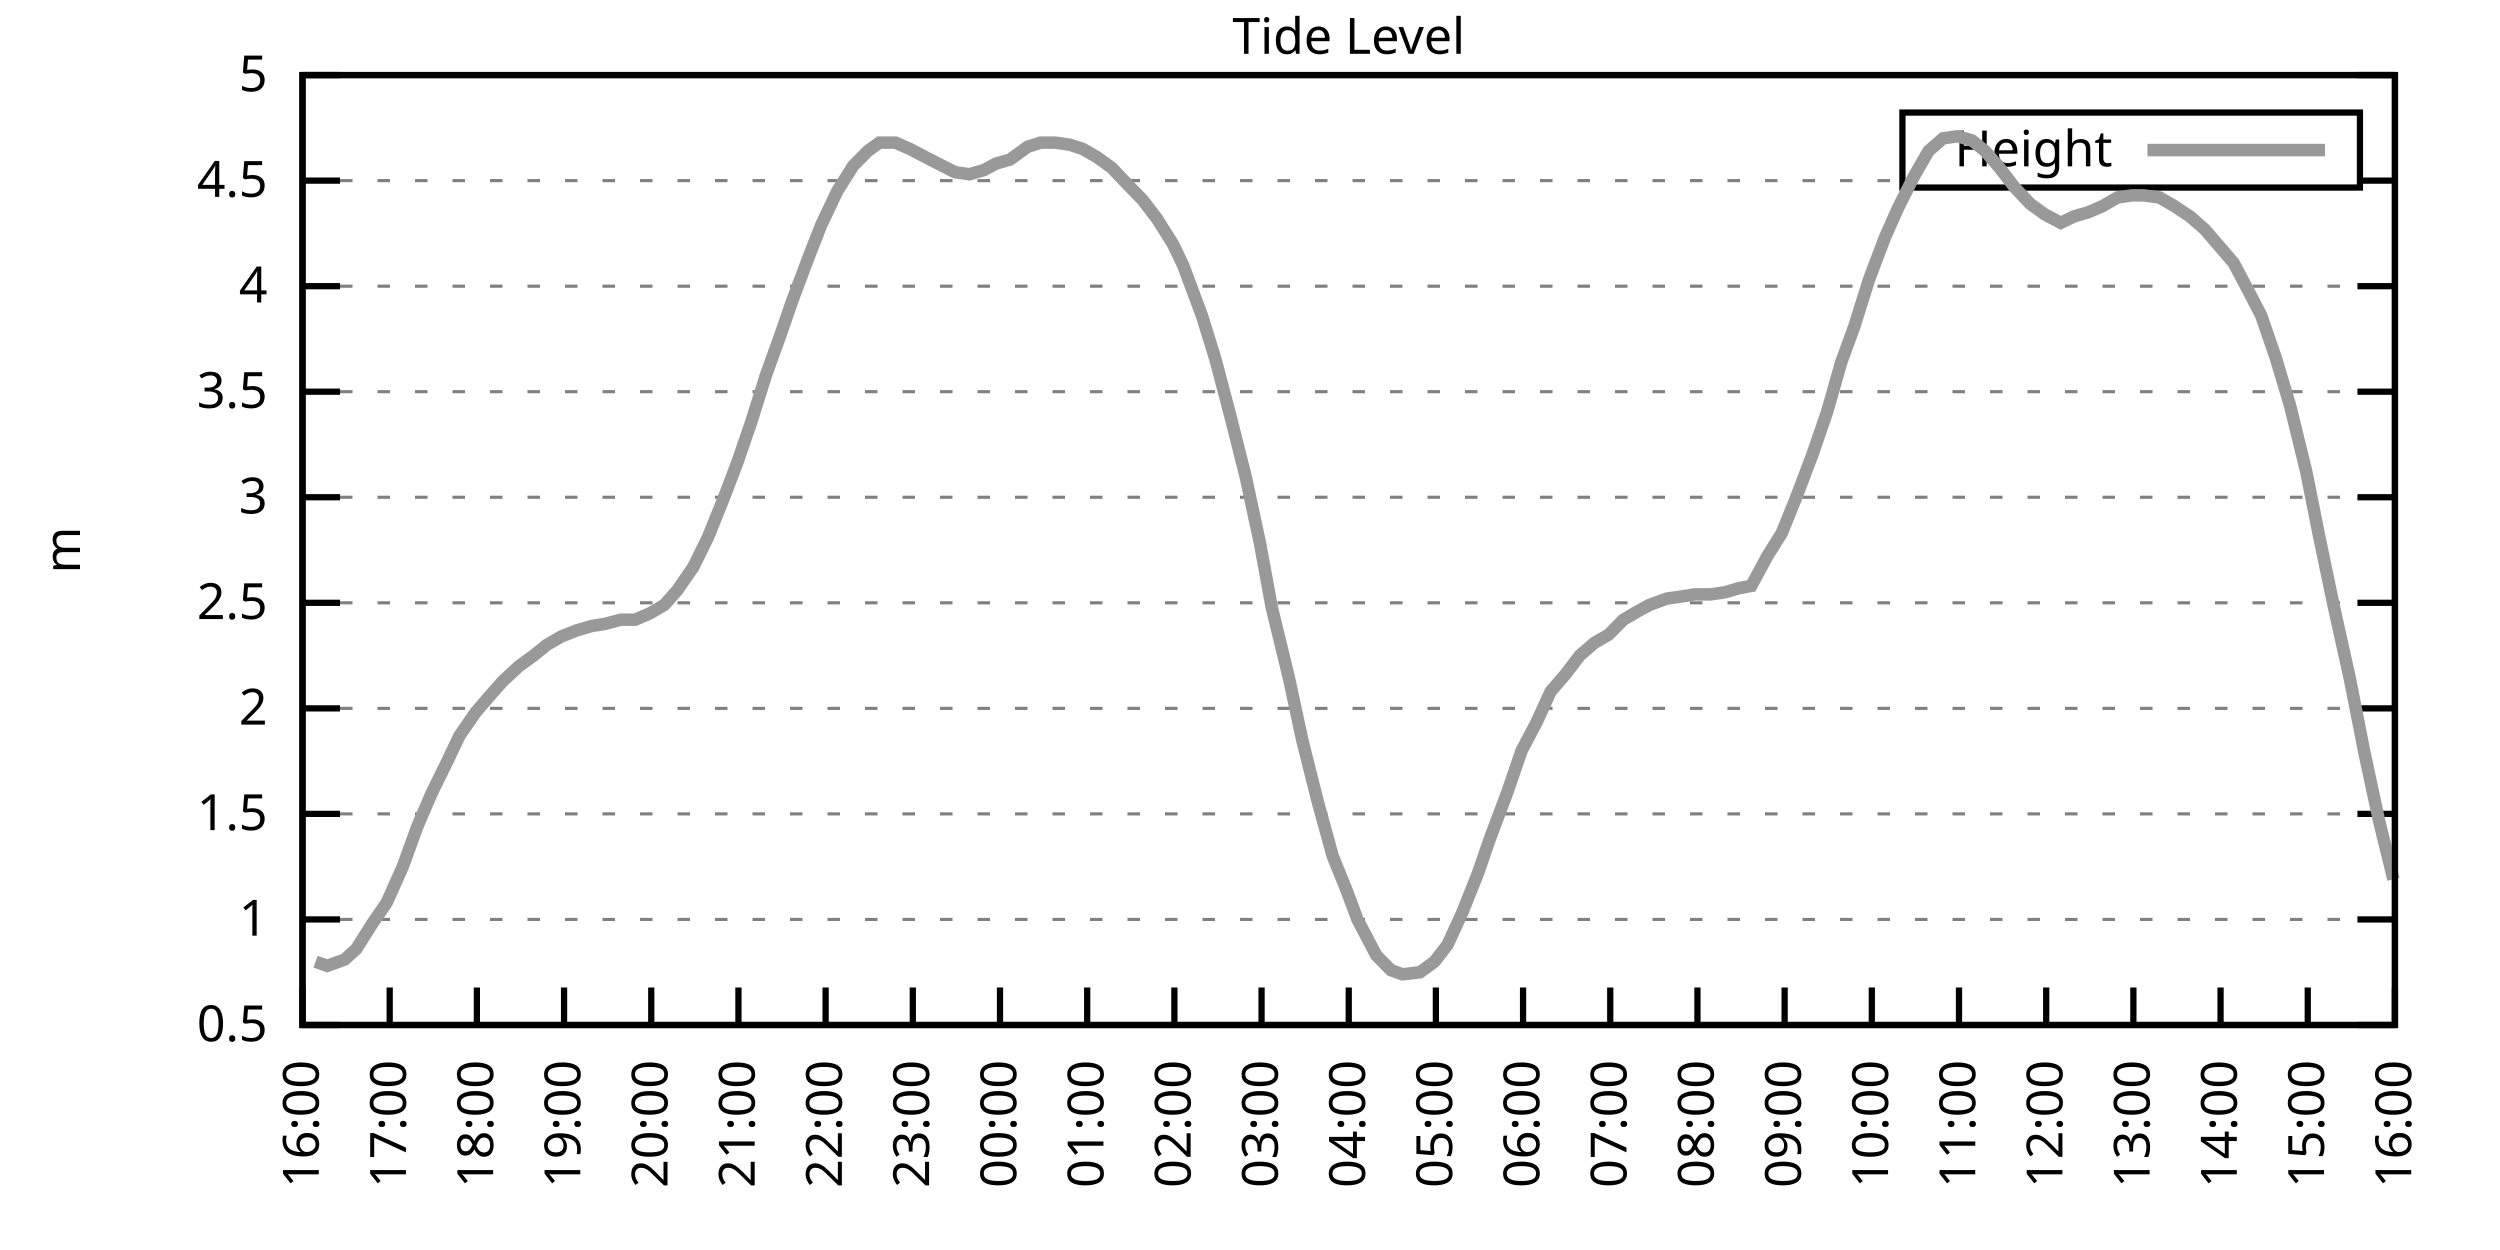
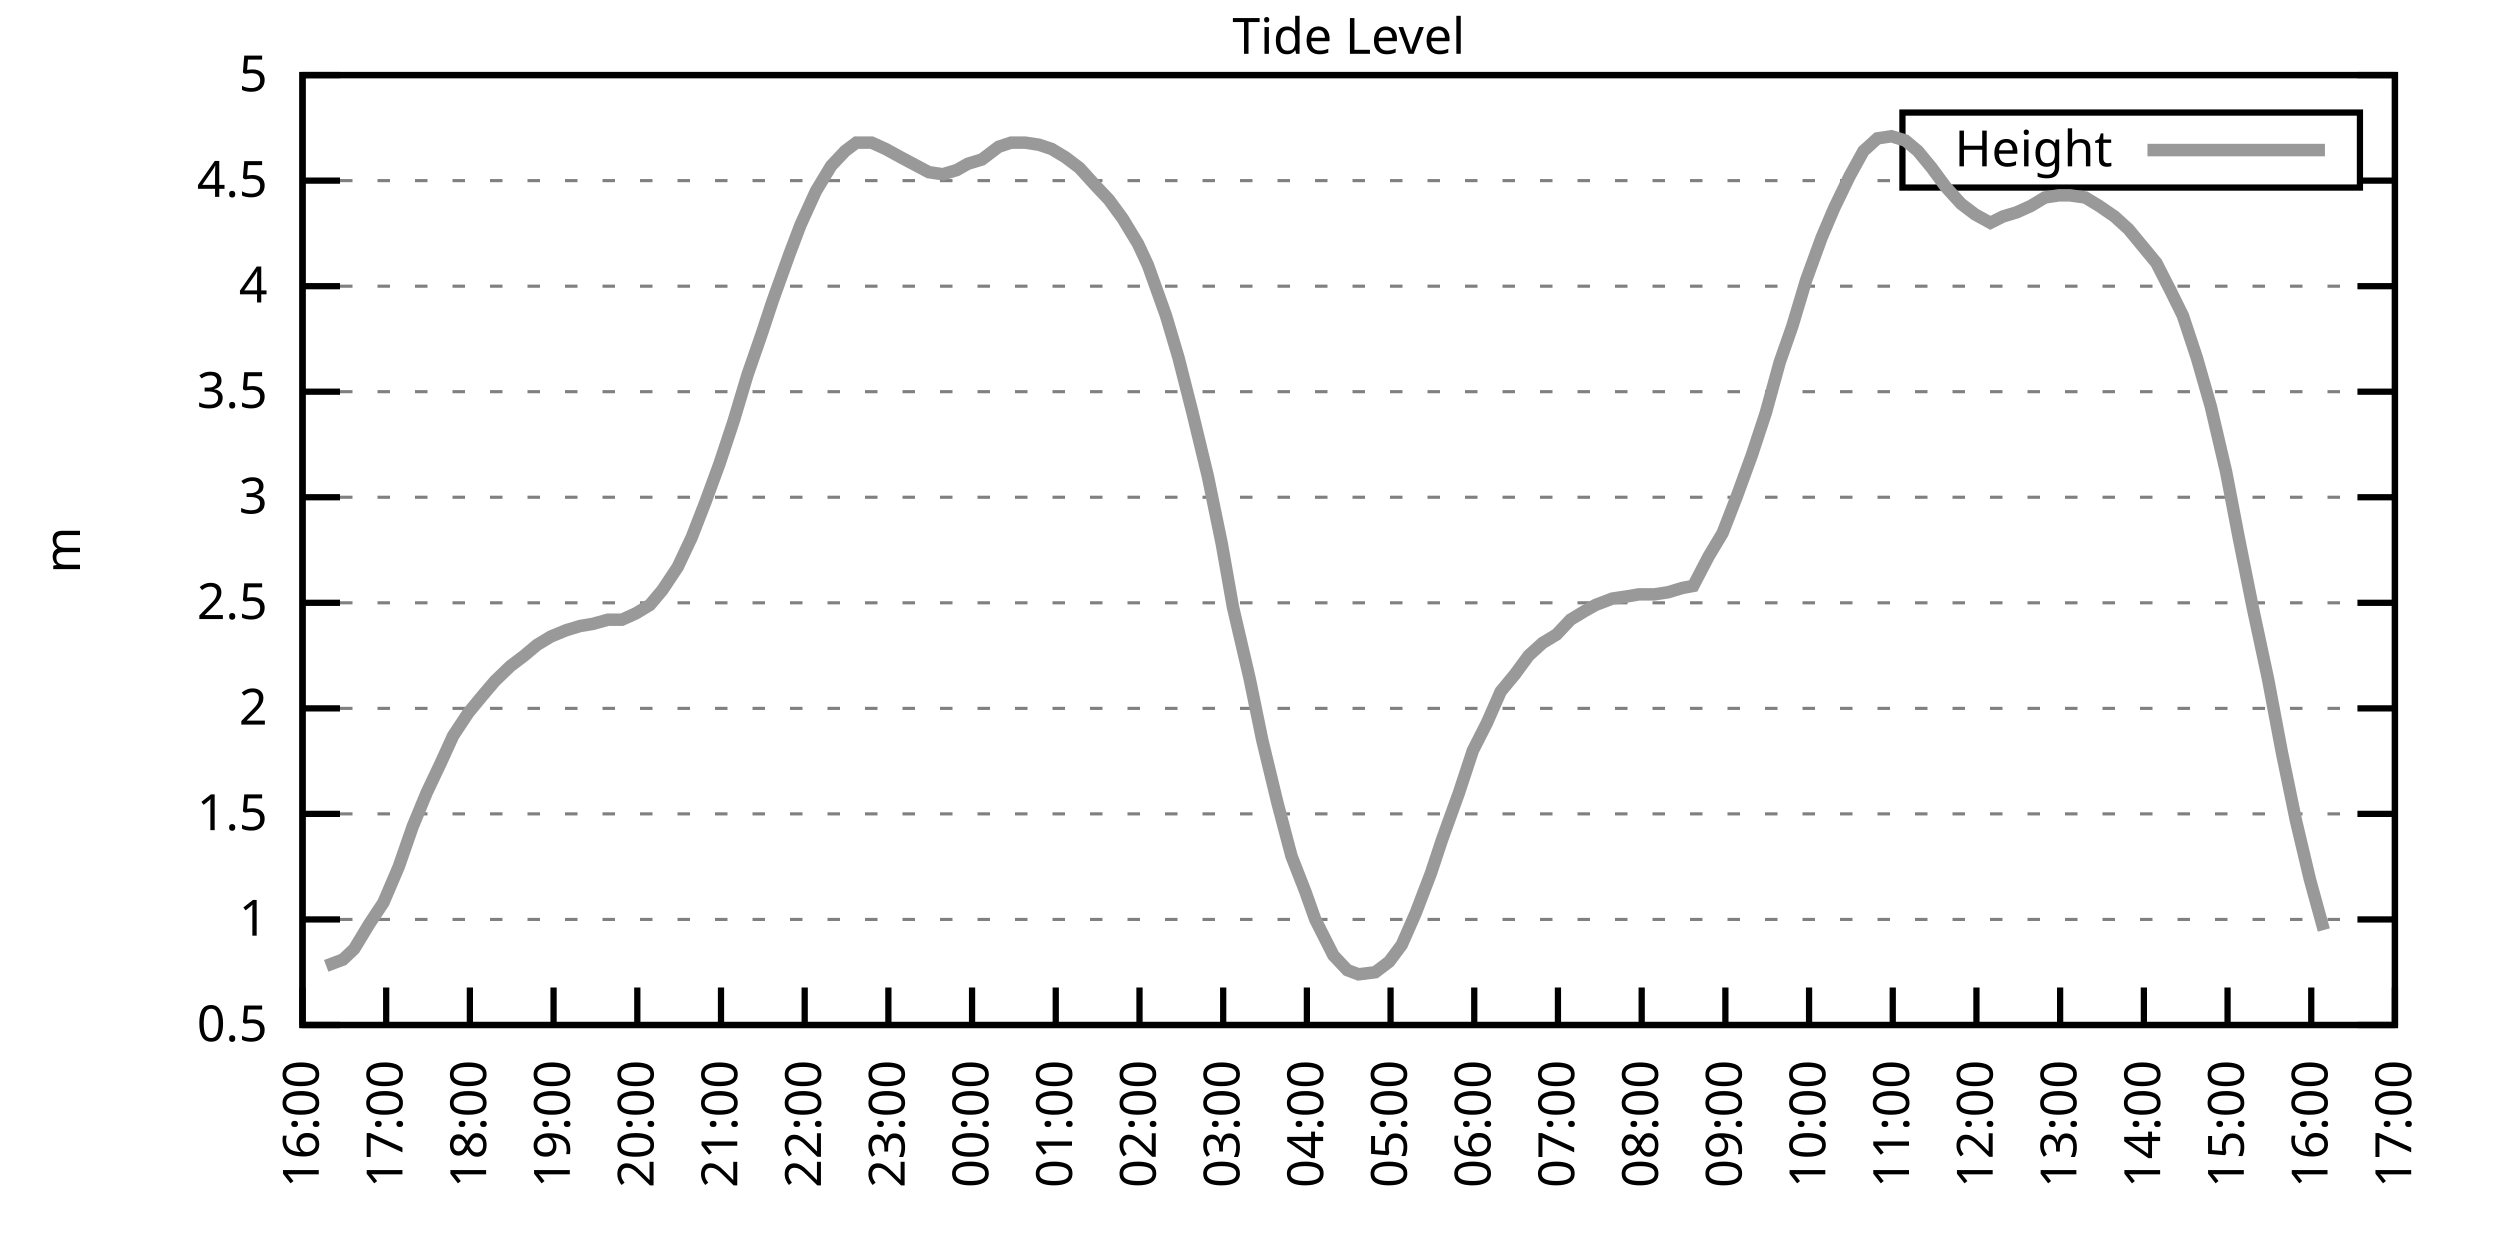
<svg xmlns="http://www.w3.org/2000/svg" xmlns:xlink="http://www.w3.org/1999/xlink" width="400" height="200" viewBox="0 0 400 200">
  <g id="gnuplot_canvas">
    <rect x="0" y="0" width="400" height="200" fill="none" />
    <defs>
      <circle id="gpDot" r="0.5" stroke-width="0.5" stroke="currentColor" />
      <path id="gpPt0" stroke-width="0.333" stroke="currentColor" d="M-1,0 h2 M0,-1 v2" />
      <path id="gpPt1" stroke-width="0.333" stroke="currentColor" d="M-1,-1 L1,1 M1,-1 L-1,1" />
      <path id="gpPt2" stroke-width="0.333" stroke="currentColor" d="M-1,0 L1,0 M0,-1 L0,1 M-1,-1 L1,1 M-1,1 L1,-1" />
      <rect id="gpPt3" stroke-width="0.333" stroke="currentColor" x="-1" y="-1" width="2" height="2" />
      <rect id="gpPt4" stroke-width="0.333" stroke="currentColor" fill="currentColor" x="-1" y="-1" width="2" height="2" />
      <circle id="gpPt5" stroke-width="0.333" stroke="currentColor" cx="0" cy="0" r="1" />
      <use xlink:href="#gpPt5" id="gpPt6" fill="currentColor" stroke="none" />
      <path id="gpPt7" stroke-width="0.333" stroke="currentColor" d="M0,-1.33 L-1.33,0.67 L1.33,0.67 z" />
      <use xlink:href="#gpPt7" id="gpPt8" fill="currentColor" stroke="none" />
      <use xlink:href="#gpPt7" id="gpPt9" stroke="currentColor" transform="rotate(180)" />
      <use xlink:href="#gpPt9" id="gpPt10" fill="currentColor" stroke="none" />
      <use xlink:href="#gpPt3" id="gpPt11" stroke="currentColor" transform="rotate(45)" />
      <use xlink:href="#gpPt11" id="gpPt12" fill="currentColor" stroke="none" />
      <path id="gpPt13" stroke-width="0.333" stroke="currentColor" d="M0,1.330 L1.265,0.411 L0.782,-1.067 L-0.782,-1.076 L-1.265,0.411 z" />
      <use xlink:href="#gpPt13" id="gpPt14" fill="currentColor" stroke="none" />
      <filter id="textbox" filterUnits="objectBoundingBox" x="0" y="0" height="1" width="1">
        <feFlood flood-color="white" flood-opacity="1" result="bgnd" />
        <feComposite in="SourceGraphic" in2="bgnd" operator="atop" />
      </filter>
      <filter id="greybox" filterUnits="objectBoundingBox" x="0" y="0" height="1" width="1">
        <feFlood flood-color="lightgrey" flood-opacity="1" result="grey" />
        <feComposite in="SourceGraphic" in2="grey" operator="atop" />
      </filter>
    </defs>
    <g fill="none" color="white" stroke="currentColor" stroke-width="1.00" stroke-linecap="butt" stroke-linejoin="miter">
</g>
    <g fill="none" color="black" stroke="currentColor" stroke-width="1.00" stroke-linecap="butt" stroke-linejoin="miter">
      <g stroke="none" shape-rendering="crispEdges">
        <polygon fill="rgb(255, 255, 255)" points="48.40,164.00 383.18,164.00 383.18,12.02 48.40,12.02 " />
      </g>
    </g>
    <g fill="none" color="black" stroke="currentColor" stroke-width="1.00" stroke-linecap="butt" stroke-linejoin="miter">
</g>
    <g fill="none" color="black" stroke="black" stroke-width="0.50" stroke-linecap="butt" stroke-linejoin="miter">
</g>
    <g fill="none" color="gray" stroke="currentColor" stroke-width="0.50" stroke-linecap="butt" stroke-linejoin="miter">
      <path stroke="gray" stroke-dasharray="2,4" class="gridline" d="M48.40,164.00 L383.19,164.00  " />
    </g>
    <g fill="none" color="gray" stroke="gray" stroke-width="1.00" stroke-linecap="butt" stroke-linejoin="miter">
</g>
    <g fill="none" color="black" stroke="currentColor" stroke-width="1.00" stroke-linecap="butt" stroke-linejoin="miter">
      <path stroke="black" d="M48.40,164.00 L54.40,164.00 M383.19,164.00 L377.19,164.00  " />
      <g transform="translate(42.80,166.60)" stroke="none" fill="black" font-family="Sans" font-size="8.00" text-anchor="end">
        <text>
          <tspan font-family="Sans"> 0.5</tspan>
        </text>
      </g>
    </g>
    <g fill="none" color="black" stroke="currentColor" stroke-width="1.00" stroke-linecap="butt" stroke-linejoin="miter">
</g>
    <g fill="none" color="black" stroke="black" stroke-width="0.50" stroke-linecap="butt" stroke-linejoin="miter">
</g>
    <g fill="none" color="gray" stroke="currentColor" stroke-width="0.50" stroke-linecap="butt" stroke-linejoin="miter">
      <path stroke="gray" stroke-dasharray="2,4" class="gridline" d="M48.40,147.11 L383.19,147.11  " />
    </g>
    <g fill="none" color="gray" stroke="gray" stroke-width="1.00" stroke-linecap="butt" stroke-linejoin="miter">
</g>
    <g fill="none" color="black" stroke="currentColor" stroke-width="1.00" stroke-linecap="butt" stroke-linejoin="miter">
      <path stroke="black" d="M48.40,147.11 L54.40,147.11 M383.19,147.11 L377.19,147.11  " />
      <g transform="translate(42.80,149.71)" stroke="none" fill="black" font-family="Sans" font-size="8.00" text-anchor="end">
        <text>
          <tspan font-family="Sans"> 1</tspan>
        </text>
      </g>
    </g>
    <g fill="none" color="black" stroke="currentColor" stroke-width="1.00" stroke-linecap="butt" stroke-linejoin="miter">
</g>
    <g fill="none" color="black" stroke="black" stroke-width="0.50" stroke-linecap="butt" stroke-linejoin="miter">
</g>
    <g fill="none" color="gray" stroke="currentColor" stroke-width="0.50" stroke-linecap="butt" stroke-linejoin="miter">
      <path stroke="gray" stroke-dasharray="2,4" class="gridline" d="M48.40,130.22 L383.19,130.22  " />
    </g>
    <g fill="none" color="gray" stroke="gray" stroke-width="1.00" stroke-linecap="butt" stroke-linejoin="miter">
</g>
    <g fill="none" color="black" stroke="currentColor" stroke-width="1.00" stroke-linecap="butt" stroke-linejoin="miter">
      <path stroke="black" d="M48.40,130.22 L54.40,130.22 M383.19,130.22 L377.19,130.22  " />
      <g transform="translate(42.80,132.82)" stroke="none" fill="black" font-family="Sans" font-size="8.00" text-anchor="end">
        <text>
          <tspan font-family="Sans"> 1.5</tspan>
        </text>
      </g>
    </g>
    <g fill="none" color="black" stroke="currentColor" stroke-width="1.00" stroke-linecap="butt" stroke-linejoin="miter">
</g>
    <g fill="none" color="black" stroke="black" stroke-width="0.50" stroke-linecap="butt" stroke-linejoin="miter">
</g>
    <g fill="none" color="gray" stroke="currentColor" stroke-width="0.50" stroke-linecap="butt" stroke-linejoin="miter">
      <path stroke="gray" stroke-dasharray="2,4" class="gridline" d="M48.40,113.34 L383.19,113.34  " />
    </g>
    <g fill="none" color="gray" stroke="gray" stroke-width="1.00" stroke-linecap="butt" stroke-linejoin="miter">
</g>
    <g fill="none" color="black" stroke="currentColor" stroke-width="1.00" stroke-linecap="butt" stroke-linejoin="miter">
      <path stroke="black" d="M48.40,113.34 L54.40,113.34 M383.19,113.34 L377.19,113.34  " />
      <g transform="translate(42.80,115.94)" stroke="none" fill="black" font-family="Sans" font-size="8.00" text-anchor="end">
        <text>
          <tspan font-family="Sans"> 2</tspan>
        </text>
      </g>
    </g>
    <g fill="none" color="black" stroke="currentColor" stroke-width="1.00" stroke-linecap="butt" stroke-linejoin="miter">
</g>
    <g fill="none" color="black" stroke="black" stroke-width="0.50" stroke-linecap="butt" stroke-linejoin="miter">
</g>
    <g fill="none" color="gray" stroke="currentColor" stroke-width="0.50" stroke-linecap="butt" stroke-linejoin="miter">
      <path stroke="gray" stroke-dasharray="2,4" class="gridline" d="M48.40,96.45 L383.19,96.45  " />
    </g>
    <g fill="none" color="gray" stroke="gray" stroke-width="1.00" stroke-linecap="butt" stroke-linejoin="miter">
</g>
    <g fill="none" color="black" stroke="currentColor" stroke-width="1.00" stroke-linecap="butt" stroke-linejoin="miter">
      <path stroke="black" d="M48.40,96.45 L54.40,96.45 M383.19,96.45 L377.19,96.45  " />
      <g transform="translate(42.80,99.05)" stroke="none" fill="black" font-family="Sans" font-size="8.00" text-anchor="end">
        <text>
          <tspan font-family="Sans"> 2.5</tspan>
        </text>
      </g>
    </g>
    <g fill="none" color="black" stroke="currentColor" stroke-width="1.00" stroke-linecap="butt" stroke-linejoin="miter">
</g>
    <g fill="none" color="black" stroke="black" stroke-width="0.50" stroke-linecap="butt" stroke-linejoin="miter">
</g>
    <g fill="none" color="gray" stroke="currentColor" stroke-width="0.50" stroke-linecap="butt" stroke-linejoin="miter">
      <path stroke="gray" stroke-dasharray="2,4" class="gridline" d="M48.40,79.56 L383.19,79.56  " />
    </g>
    <g fill="none" color="gray" stroke="gray" stroke-width="1.00" stroke-linecap="butt" stroke-linejoin="miter">
</g>
    <g fill="none" color="black" stroke="currentColor" stroke-width="1.00" stroke-linecap="butt" stroke-linejoin="miter">
      <path stroke="black" d="M48.40,79.56 L54.40,79.56 M383.19,79.56 L377.19,79.56  " />
      <g transform="translate(42.80,82.16)" stroke="none" fill="black" font-family="Sans" font-size="8.00" text-anchor="end">
        <text>
          <tspan font-family="Sans"> 3</tspan>
        </text>
      </g>
    </g>
    <g fill="none" color="black" stroke="currentColor" stroke-width="1.00" stroke-linecap="butt" stroke-linejoin="miter">
</g>
    <g fill="none" color="black" stroke="black" stroke-width="0.50" stroke-linecap="butt" stroke-linejoin="miter">
</g>
    <g fill="none" color="gray" stroke="currentColor" stroke-width="0.50" stroke-linecap="butt" stroke-linejoin="miter">
      <path stroke="gray" stroke-dasharray="2,4" class="gridline" d="M48.40,62.67 L383.19,62.67  " />
    </g>
    <g fill="none" color="gray" stroke="gray" stroke-width="1.00" stroke-linecap="butt" stroke-linejoin="miter">
</g>
    <g fill="none" color="black" stroke="currentColor" stroke-width="1.00" stroke-linecap="butt" stroke-linejoin="miter">
      <path stroke="black" d="M48.40,62.67 L54.40,62.67 M383.19,62.67 L377.19,62.67  " />
      <g transform="translate(42.80,65.27)" stroke="none" fill="black" font-family="Sans" font-size="8.00" text-anchor="end">
        <text>
          <tspan font-family="Sans"> 3.5</tspan>
        </text>
      </g>
    </g>
    <g fill="none" color="black" stroke="currentColor" stroke-width="1.00" stroke-linecap="butt" stroke-linejoin="miter">
</g>
    <g fill="none" color="black" stroke="black" stroke-width="0.50" stroke-linecap="butt" stroke-linejoin="miter">
</g>
    <g fill="none" color="gray" stroke="currentColor" stroke-width="0.50" stroke-linecap="butt" stroke-linejoin="miter">
      <path stroke="gray" stroke-dasharray="2,4" class="gridline" d="M48.40,45.79 L383.19,45.79  " />
    </g>
    <g fill="none" color="gray" stroke="gray" stroke-width="1.00" stroke-linecap="butt" stroke-linejoin="miter">
</g>
    <g fill="none" color="black" stroke="currentColor" stroke-width="1.00" stroke-linecap="butt" stroke-linejoin="miter">
      <path stroke="black" d="M48.40,45.79 L54.40,45.79 M383.19,45.79 L377.19,45.79  " />
      <g transform="translate(42.80,48.39)" stroke="none" fill="black" font-family="Sans" font-size="8.00" text-anchor="end">
        <text>
          <tspan font-family="Sans"> 4</tspan>
        </text>
      </g>
    </g>
    <g fill="none" color="black" stroke="currentColor" stroke-width="1.00" stroke-linecap="butt" stroke-linejoin="miter">
</g>
    <g fill="none" color="black" stroke="black" stroke-width="0.50" stroke-linecap="butt" stroke-linejoin="miter">
</g>
    <g fill="none" color="gray" stroke="currentColor" stroke-width="0.50" stroke-linecap="butt" stroke-linejoin="miter">
      <path stroke="gray" stroke-dasharray="2,4" class="gridline" d="M48.40,28.90 L304.39,28.90 M377.59,28.90 L383.19,28.90  " />
    </g>
    <g fill="none" color="gray" stroke="gray" stroke-width="1.00" stroke-linecap="butt" stroke-linejoin="miter">
</g>
    <g fill="none" color="black" stroke="currentColor" stroke-width="1.00" stroke-linecap="butt" stroke-linejoin="miter">
      <path stroke="black" d="M48.40,28.90 L54.40,28.90 M383.19,28.90 L377.19,28.90  " />
      <g transform="translate(42.80,31.50)" stroke="none" fill="black" font-family="Sans" font-size="8.00" text-anchor="end">
        <text>
          <tspan font-family="Sans"> 4.5</tspan>
        </text>
      </g>
    </g>
    <g fill="none" color="black" stroke="currentColor" stroke-width="1.00" stroke-linecap="butt" stroke-linejoin="miter">
</g>
    <g fill="none" color="black" stroke="black" stroke-width="0.50" stroke-linecap="butt" stroke-linejoin="miter">
</g>
    <g fill="none" color="gray" stroke="currentColor" stroke-width="0.50" stroke-linecap="butt" stroke-linejoin="miter">
      <path stroke="gray" stroke-dasharray="2,4" class="gridline" d="M48.40,12.01 L383.19,12.01  " />
    </g>
    <g fill="none" color="gray" stroke="gray" stroke-width="1.00" stroke-linecap="butt" stroke-linejoin="miter">
</g>
    <g fill="none" color="black" stroke="currentColor" stroke-width="1.00" stroke-linecap="butt" stroke-linejoin="miter">
      <path stroke="black" d="M48.40,12.01 L54.40,12.01 M383.19,12.01 L377.19,12.01  " />
      <g transform="translate(42.80,14.61)" stroke="none" fill="black" font-family="Sans" font-size="8.00" text-anchor="end">
        <text>
          <tspan font-family="Sans"> 5</tspan>
        </text>
      </g>
    </g>
    <g fill="none" color="black" stroke="currentColor" stroke-width="1.00" stroke-linecap="butt" stroke-linejoin="miter">
      <path stroke="black" d="M48.40,164.00 L48.40,158.00  " />
      <g transform="translate(51.00,169.60) rotate(270.00)" stroke="none" fill="black" font-family="Sans" font-size="8.00" text-anchor="end">
        <text>
          <tspan font-family="Sans">16:00</tspan>
        </text>
      </g>
    </g>
    <g fill="none" color="black" stroke="currentColor" stroke-width="1.00" stroke-linecap="butt" stroke-linejoin="miter">
-       <path stroke="black" d="M62.35,164.00 L62.35,158.00  " />
-       <g transform="translate(64.95,169.60) rotate(270.00)" stroke="none" fill="black" font-family="Sans" font-size="8.00" text-anchor="end">
+       <path stroke="black" d="M61.79,164.00 L61.79,158.00  " />
+       <g transform="translate(64.39,169.60) rotate(270.00)" stroke="none" fill="black" font-family="Sans" font-size="8.00" text-anchor="end">
        <text>
          <tspan font-family="Sans">17:00</tspan>
        </text>
      </g>
    </g>
    <g fill="none" color="black" stroke="currentColor" stroke-width="1.00" stroke-linecap="butt" stroke-linejoin="miter">
-       <path stroke="black" d="M76.30,164.00 L76.30,158.00  " />
-       <g transform="translate(78.90,169.60) rotate(270.00)" stroke="none" fill="black" font-family="Sans" font-size="8.00" text-anchor="end">
+       <path stroke="black" d="M75.18,164.00 L75.18,158.00  " />
+       <g transform="translate(77.78,169.60) rotate(270.00)" stroke="none" fill="black" font-family="Sans" font-size="8.00" text-anchor="end">
        <text>
          <tspan font-family="Sans">18:00</tspan>
        </text>
      </g>
    </g>
    <g fill="none" color="black" stroke="currentColor" stroke-width="1.00" stroke-linecap="butt" stroke-linejoin="miter">
-       <path stroke="black" d="M90.25,164.00 L90.25,158.00  " />
-       <g transform="translate(92.85,169.60) rotate(270.00)" stroke="none" fill="black" font-family="Sans" font-size="8.00" text-anchor="end">
+       <path stroke="black" d="M88.57,164.00 L88.57,158.00  " />
+       <g transform="translate(91.17,169.60) rotate(270.00)" stroke="none" fill="black" font-family="Sans" font-size="8.00" text-anchor="end">
        <text>
          <tspan font-family="Sans">19:00</tspan>
        </text>
      </g>
    </g>
    <g fill="none" color="black" stroke="currentColor" stroke-width="1.00" stroke-linecap="butt" stroke-linejoin="miter">
-       <path stroke="black" d="M104.20,164.00 L104.20,158.00  " />
-       <g transform="translate(106.80,169.60) rotate(270.00)" stroke="none" fill="black" font-family="Sans" font-size="8.00" text-anchor="end">
+       <path stroke="black" d="M101.97,164.00 L101.97,158.00  " />
+       <g transform="translate(104.57,169.60) rotate(270.00)" stroke="none" fill="black" font-family="Sans" font-size="8.00" text-anchor="end">
        <text>
          <tspan font-family="Sans">20:00</tspan>
        </text>
      </g>
    </g>
    <g fill="none" color="black" stroke="currentColor" stroke-width="1.00" stroke-linecap="butt" stroke-linejoin="miter">
-       <path stroke="black" d="M118.15,164.00 L118.15,158.00  " />
-       <g transform="translate(120.75,169.60) rotate(270.00)" stroke="none" fill="black" font-family="Sans" font-size="8.00" text-anchor="end">
+       <path stroke="black" d="M115.36,164.00 L115.36,158.00  " />
+       <g transform="translate(117.96,169.60) rotate(270.00)" stroke="none" fill="black" font-family="Sans" font-size="8.00" text-anchor="end">
        <text>
          <tspan font-family="Sans">21:00</tspan>
        </text>
      </g>
    </g>
    <g fill="none" color="black" stroke="currentColor" stroke-width="1.00" stroke-linecap="butt" stroke-linejoin="miter">
-       <path stroke="black" d="M132.10,164.00 L132.10,158.00  " />
-       <g transform="translate(134.70,169.60) rotate(270.00)" stroke="none" fill="black" font-family="Sans" font-size="8.00" text-anchor="end">
+       <path stroke="black" d="M128.75,164.00 L128.75,158.00  " />
+       <g transform="translate(131.35,169.60) rotate(270.00)" stroke="none" fill="black" font-family="Sans" font-size="8.00" text-anchor="end">
        <text>
          <tspan font-family="Sans">22:00</tspan>
        </text>
      </g>
    </g>
    <g fill="none" color="black" stroke="currentColor" stroke-width="1.00" stroke-linecap="butt" stroke-linejoin="miter">
-       <path stroke="black" d="M146.05,164.00 L146.05,158.00  " />
-       <g transform="translate(148.65,169.60) rotate(270.00)" stroke="none" fill="black" font-family="Sans" font-size="8.00" text-anchor="end">
+       <path stroke="black" d="M142.14,164.00 L142.14,158.00  " />
+       <g transform="translate(144.74,169.60) rotate(270.00)" stroke="none" fill="black" font-family="Sans" font-size="8.00" text-anchor="end">
        <text>
          <tspan font-family="Sans">23:00</tspan>
        </text>
      </g>
    </g>
    <g fill="none" color="black" stroke="currentColor" stroke-width="1.00" stroke-linecap="butt" stroke-linejoin="miter">
-       <path stroke="black" d="M160.00,164.00 L160.00,158.00  " />
-       <g transform="translate(162.60,169.60) rotate(270.00)" stroke="none" fill="black" font-family="Sans" font-size="8.00" text-anchor="end">
+       <path stroke="black" d="M155.53,164.00 L155.53,158.00  " />
+       <g transform="translate(158.13,169.60) rotate(270.00)" stroke="none" fill="black" font-family="Sans" font-size="8.00" text-anchor="end">
        <text>
          <tspan font-family="Sans">00:00</tspan>
        </text>
      </g>
    </g>
    <g fill="none" color="black" stroke="currentColor" stroke-width="1.00" stroke-linecap="butt" stroke-linejoin="miter">
-       <path stroke="black" d="M173.95,164.00 L173.95,158.00  " />
-       <g transform="translate(176.55,169.60) rotate(270.00)" stroke="none" fill="black" font-family="Sans" font-size="8.00" text-anchor="end">
+       <path stroke="black" d="M168.92,164.00 L168.92,158.00  " />
+       <g transform="translate(171.52,169.60) rotate(270.00)" stroke="none" fill="black" font-family="Sans" font-size="8.00" text-anchor="end">
        <text>
          <tspan font-family="Sans">01:00</tspan>
        </text>
      </g>
    </g>
    <g fill="none" color="black" stroke="currentColor" stroke-width="1.00" stroke-linecap="butt" stroke-linejoin="miter">
-       <path stroke="black" d="M187.90,164.00 L187.90,158.00  " />
-       <g transform="translate(190.50,169.60) rotate(270.00)" stroke="none" fill="black" font-family="Sans" font-size="8.00" text-anchor="end">
+       <path stroke="black" d="M182.32,164.00 L182.32,158.00  " />
+       <g transform="translate(184.92,169.60) rotate(270.00)" stroke="none" fill="black" font-family="Sans" font-size="8.00" text-anchor="end">
        <text>
          <tspan font-family="Sans">02:00</tspan>
        </text>
      </g>
    </g>
    <g fill="none" color="black" stroke="currentColor" stroke-width="1.00" stroke-linecap="butt" stroke-linejoin="miter">
-       <path stroke="black" d="M201.85,164.00 L201.85,158.00  " />
-       <g transform="translate(204.45,169.60) rotate(270.00)" stroke="none" fill="black" font-family="Sans" font-size="8.00" text-anchor="end">
+       <path stroke="black" d="M195.71,164.00 L195.71,158.00  " />
+       <g transform="translate(198.31,169.60) rotate(270.00)" stroke="none" fill="black" font-family="Sans" font-size="8.00" text-anchor="end">
        <text>
          <tspan font-family="Sans">03:00</tspan>
        </text>
      </g>
    </g>
    <g fill="none" color="black" stroke="currentColor" stroke-width="1.00" stroke-linecap="butt" stroke-linejoin="miter">
-       <path stroke="black" d="M215.80,164.00 L215.80,158.00  " />
-       <g transform="translate(218.40,169.60) rotate(270.00)" stroke="none" fill="black" font-family="Sans" font-size="8.00" text-anchor="end">
+       <path stroke="black" d="M209.10,164.00 L209.10,158.00  " />
+       <g transform="translate(211.70,169.60) rotate(270.00)" stroke="none" fill="black" font-family="Sans" font-size="8.00" text-anchor="end">
        <text>
          <tspan font-family="Sans">04:00</tspan>
        </text>
      </g>
    </g>
    <g fill="none" color="black" stroke="currentColor" stroke-width="1.00" stroke-linecap="butt" stroke-linejoin="miter">
-       <path stroke="black" d="M229.74,164.00 L229.74,158.00  " />
-       <g transform="translate(232.34,169.60) rotate(270.00)" stroke="none" fill="black" font-family="Sans" font-size="8.00" text-anchor="end">
+       <path stroke="black" d="M222.49,164.00 L222.49,158.00  " />
+       <g transform="translate(225.09,169.60) rotate(270.00)" stroke="none" fill="black" font-family="Sans" font-size="8.00" text-anchor="end">
        <text>
          <tspan font-family="Sans">05:00</tspan>
        </text>
      </g>
    </g>
    <g fill="none" color="black" stroke="currentColor" stroke-width="1.00" stroke-linecap="butt" stroke-linejoin="miter">
-       <path stroke="black" d="M243.69,164.00 L243.69,158.00  " />
-       <g transform="translate(246.29,169.60) rotate(270.00)" stroke="none" fill="black" font-family="Sans" font-size="8.00" text-anchor="end">
+       <path stroke="black" d="M235.88,164.00 L235.88,158.00  " />
+       <g transform="translate(238.48,169.60) rotate(270.00)" stroke="none" fill="black" font-family="Sans" font-size="8.00" text-anchor="end">
        <text>
          <tspan font-family="Sans">06:00</tspan>
        </text>
      </g>
    </g>
    <g fill="none" color="black" stroke="currentColor" stroke-width="1.00" stroke-linecap="butt" stroke-linejoin="miter">
-       <path stroke="black" d="M257.64,164.00 L257.64,158.00  " />
-       <g transform="translate(260.24,169.60) rotate(270.00)" stroke="none" fill="black" font-family="Sans" font-size="8.00" text-anchor="end">
+       <path stroke="black" d="M249.27,164.00 L249.27,158.00  " />
+       <g transform="translate(251.87,169.60) rotate(270.00)" stroke="none" fill="black" font-family="Sans" font-size="8.00" text-anchor="end">
        <text>
          <tspan font-family="Sans">07:00</tspan>
        </text>
      </g>
    </g>
    <g fill="none" color="black" stroke="currentColor" stroke-width="1.00" stroke-linecap="butt" stroke-linejoin="miter">
-       <path stroke="black" d="M271.59,164.00 L271.59,158.00  " />
-       <g transform="translate(274.19,169.60) rotate(270.00)" stroke="none" fill="black" font-family="Sans" font-size="8.00" text-anchor="end">
+       <path stroke="black" d="M262.67,164.00 L262.67,158.00  " />
+       <g transform="translate(265.27,169.60) rotate(270.00)" stroke="none" fill="black" font-family="Sans" font-size="8.00" text-anchor="end">
        <text>
          <tspan font-family="Sans">08:00</tspan>
        </text>
      </g>
    </g>
    <g fill="none" color="black" stroke="currentColor" stroke-width="1.00" stroke-linecap="butt" stroke-linejoin="miter">
-       <path stroke="black" d="M285.54,164.00 L285.54,158.00  " />
-       <g transform="translate(288.14,169.60) rotate(270.00)" stroke="none" fill="black" font-family="Sans" font-size="8.00" text-anchor="end">
+       <path stroke="black" d="M276.06,164.00 L276.06,158.00  " />
+       <g transform="translate(278.66,169.60) rotate(270.00)" stroke="none" fill="black" font-family="Sans" font-size="8.00" text-anchor="end">
        <text>
          <tspan font-family="Sans">09:00</tspan>
        </text>
      </g>
    </g>
    <g fill="none" color="black" stroke="currentColor" stroke-width="1.00" stroke-linecap="butt" stroke-linejoin="miter">
-       <path stroke="black" d="M299.49,164.00 L299.49,158.00  " />
-       <g transform="translate(302.09,169.60) rotate(270.00)" stroke="none" fill="black" font-family="Sans" font-size="8.00" text-anchor="end">
+       <path stroke="black" d="M289.45,164.00 L289.45,158.00  " />
+       <g transform="translate(292.05,169.60) rotate(270.00)" stroke="none" fill="black" font-family="Sans" font-size="8.00" text-anchor="end">
        <text>
          <tspan font-family="Sans">10:00</tspan>
        </text>
      </g>
    </g>
    <g fill="none" color="black" stroke="currentColor" stroke-width="1.00" stroke-linecap="butt" stroke-linejoin="miter">
-       <path stroke="black" d="M313.44,164.00 L313.44,158.00  " />
-       <g transform="translate(316.04,169.60) rotate(270.00)" stroke="none" fill="black" font-family="Sans" font-size="8.00" text-anchor="end">
+       <path stroke="black" d="M302.84,164.00 L302.84,158.00  " />
+       <g transform="translate(305.44,169.60) rotate(270.00)" stroke="none" fill="black" font-family="Sans" font-size="8.00" text-anchor="end">
        <text>
          <tspan font-family="Sans">11:00</tspan>
        </text>
      </g>
    </g>
    <g fill="none" color="black" stroke="currentColor" stroke-width="1.00" stroke-linecap="butt" stroke-linejoin="miter">
-       <path stroke="black" d="M327.39,164.00 L327.39,158.00  " />
-       <g transform="translate(329.99,169.60) rotate(270.00)" stroke="none" fill="black" font-family="Sans" font-size="8.00" text-anchor="end">
+       <path stroke="black" d="M316.23,164.00 L316.23,158.00  " />
+       <g transform="translate(318.83,169.60) rotate(270.00)" stroke="none" fill="black" font-family="Sans" font-size="8.00" text-anchor="end">
        <text>
          <tspan font-family="Sans">12:00</tspan>
        </text>
      </g>
    </g>
    <g fill="none" color="black" stroke="currentColor" stroke-width="1.00" stroke-linecap="butt" stroke-linejoin="miter">
-       <path stroke="black" d="M341.34,164.00 L341.34,158.00  " />
-       <g transform="translate(343.94,169.60) rotate(270.00)" stroke="none" fill="black" font-family="Sans" font-size="8.00" text-anchor="end">
+       <path stroke="black" d="M329.62,164.00 L329.62,158.00  " />
+       <g transform="translate(332.22,169.60) rotate(270.00)" stroke="none" fill="black" font-family="Sans" font-size="8.00" text-anchor="end">
        <text>
          <tspan font-family="Sans">13:00</tspan>
        </text>
      </g>
    </g>
    <g fill="none" color="black" stroke="currentColor" stroke-width="1.00" stroke-linecap="butt" stroke-linejoin="miter">
-       <path stroke="black" d="M355.29,164.00 L355.29,158.00  " />
-       <g transform="translate(357.89,169.60) rotate(270.00)" stroke="none" fill="black" font-family="Sans" font-size="8.00" text-anchor="end">
+       <path stroke="black" d="M343.02,164.00 L343.02,158.00  " />
+       <g transform="translate(345.62,169.60) rotate(270.00)" stroke="none" fill="black" font-family="Sans" font-size="8.00" text-anchor="end">
        <text>
          <tspan font-family="Sans">14:00</tspan>
        </text>
      </g>
    </g>
    <g fill="none" color="black" stroke="currentColor" stroke-width="1.00" stroke-linecap="butt" stroke-linejoin="miter">
-       <path stroke="black" d="M369.24,164.00 L369.24,158.00  " />
-       <g transform="translate(371.84,169.60) rotate(270.00)" stroke="none" fill="black" font-family="Sans" font-size="8.00" text-anchor="end">
+       <path stroke="black" d="M356.41,164.00 L356.41,158.00  " />
+       <g transform="translate(359.01,169.60) rotate(270.00)" stroke="none" fill="black" font-family="Sans" font-size="8.00" text-anchor="end">
        <text>
          <tspan font-family="Sans">15:00</tspan>
+         </text>
+       </g>
+     </g>
+     <g fill="none" color="black" stroke="currentColor" stroke-width="1.00" stroke-linecap="butt" stroke-linejoin="miter">
+       <path stroke="black" d="M369.80,164.00 L369.80,158.00  " />
+       <g transform="translate(372.40,169.60) rotate(270.00)" stroke="none" fill="black" font-family="Sans" font-size="8.00" text-anchor="end">
+         <text>
+           <tspan font-family="Sans">16:00</tspan>
        </text>
      </g>
    </g>
    <g fill="none" color="black" stroke="currentColor" stroke-width="1.00" stroke-linecap="butt" stroke-linejoin="miter">
      <path stroke="black" d="M383.19,164.00 L383.19,158.00  " />
      <g transform="translate(385.79,169.60) rotate(270.00)" stroke="none" fill="black" font-family="Sans" font-size="8.00" text-anchor="end">
        <text>
-           <tspan font-family="Sans">16:00</tspan>
+           <tspan font-family="Sans">17:00</tspan>
        </text>
      </g>
    </g>
    <g fill="none" color="black" stroke="currentColor" stroke-width="1.00" stroke-linecap="butt" stroke-linejoin="miter">
</g>
    <g fill="none" color="black" stroke="currentColor" stroke-width="1.00" stroke-linecap="butt" stroke-linejoin="miter">
      <path stroke="black" d="M48.40,12.01 L48.40,164.00 L383.19,164.00 L383.19,12.01 L48.40,12.01 Z  " />
    </g>
    <g fill="none" color="black" stroke="currentColor" stroke-width="1.00" stroke-linecap="butt" stroke-linejoin="miter">
</g>
    <g fill="none" color="black" stroke="currentColor" stroke-width="1.00" stroke-linecap="butt" stroke-linejoin="miter">
      <path stroke="black" d="M304.39,30.01 L304.39,18.01 L377.59,18.01 L377.59,30.01 L304.39,30.01 Z  " />
    </g>
    <g id="Tide_level_plot_1">
      <g fill="none" color="white" stroke="black" stroke-width="2.00" stroke-linecap="butt" stroke-linejoin="miter">
</g>
      <g fill="none" color="black" stroke="currentColor" stroke-width="2.00" stroke-linecap="butt" stroke-linejoin="miter">
        <g transform="translate(337.99,26.61)" stroke="none" fill="black" font-family="Sans" font-size="8.00" text-anchor="end">
          <text>
            <tspan font-family="Sans">Height</tspan>
          </text>
        </g>
      </g>
      <g fill="none" color="black" stroke="currentColor" stroke-width="2.00" stroke-linecap="butt" stroke-linejoin="miter">
-         <path stroke="rgb(153, 153, 153)" d="M343.59,24.01 L371.99,24.01 M50.49,153.87 L52.35,154.54 L55.14,153.53 L57.00,151.84 L59.56,147.79 L61.88,144.41   L64.44,138.67 L66.77,132.25 L69.09,126.85 L71.42,122.12 L73.51,117.73 L76.07,114.01 L78.39,111.31 L80.48,108.95   L83.04,106.58 L85.37,104.89 L87.46,103.20 L89.78,101.85 L92.34,100.84 L94.67,100.16 L96.76,99.83 L99.32,99.15   L101.64,99.15 L103.97,98.14 L106.29,96.79 L108.38,94.42 L110.94,90.71 L113.27,85.98 L115.59,80.24 L117.92,74.16   L120.24,67.40 L122.57,59.97 L124.89,53.55 L126.75,48.15 L129.54,40.72 L131.40,35.99 L133.96,30.59 L136.51,26.53   L138.84,24.17 L140.70,22.82 L143.26,22.82 L145.58,23.83 L148.14,25.18 L152.79,27.55 L155.11,27.88 L157.44,27.21   L159.30,26.20 L161.62,25.52 L164.41,23.49 L166.51,22.82 L168.83,22.82 L171.16,23.16 L173.25,23.83 L175.57,25.18   L177.90,26.87 L180.46,29.57 L182.78,31.94 L185.11,34.98 L187.66,39.03 L189.29,42.41 L192.31,50.51 L194.41,57.27   L196.73,66.05 L199.29,76.18 L201.61,86.99 L203.47,97.12 L206.26,108.61 L208.36,118.40 L210.91,128.54 L213.24,136.98   L215.56,142.72 L217.19,147.11 L220.21,152.85 L222.54,155.22 L224.40,155.89 L227.19,155.56 L229.51,153.87 L231.60,151.17   L233.93,146.10 L236.49,139.68 L238.35,134.28 L241.14,126.85 L243.46,120.09 L245.79,115.70 L248.11,110.63 L250.44,107.93   L252.76,104.89 L255.09,102.87 L257.41,101.52 L259.74,99.15 L262.06,97.80 L263.92,96.79 L266.71,95.77 L269.04,95.44   L271.13,95.10 L273.69,95.10 L276.01,94.76 L278.34,94.08 L280.20,93.75 L282.75,89.02 L285.08,85.30 L287.40,79.56   L289.96,72.81 L292.29,66.05 L294.61,57.94 L296.70,52.20 L299.03,44.77 L301.58,38.02 L303.68,33.29 L306.23,28.22   L308.56,24.17 L310.88,22.14 L313.21,21.80 L315.53,22.48 L317.63,24.17 L319.95,26.87 L322.28,29.91 L324.83,32.61   L327.16,34.30 L329.72,35.65 L331.81,34.64 L334.13,33.96 L336.46,32.95 L338.78,31.60 L341.11,31.26 L342.97,31.26   L345.53,31.60 L347.85,32.95 L350.41,34.64 L352.73,36.67 L355.06,39.37 L357.38,42.07 L359.71,46.46 L361.80,50.51   L364.13,57.27 L366.45,65.04 L369.01,75.51 L371.10,85.98 L373.43,97.12 L375.98,108.61 L378.31,120.43 L380.63,131.24   L382.96,140.69  " />
+         <path stroke="rgb(153, 153, 153)" d="M343.59,24.01 L371.99,24.01 M52.19,154.54 L54.87,153.53 L56.66,151.84 L59.11,147.79 L61.35,144.41 L63.80,138.67   L66.03,132.25 L68.26,126.85 L70.50,122.12 L72.50,117.73 L74.96,114.01 L77.19,111.31 L79.20,108.95 L81.66,106.58   L83.89,104.89 L85.90,103.20 L88.13,101.85 L90.58,100.84 L92.82,100.16 L94.82,99.83 L97.28,99.15 L99.51,99.15   L101.74,98.14 L103.98,96.79 L105.98,94.42 L108.44,90.71 L110.67,85.98 L112.90,80.24 L115.13,74.16 L117.37,67.40   L119.60,59.97 L121.83,53.55 L123.62,48.15 L126.29,40.72 L128.08,35.99 L130.54,30.59 L132.99,26.53 L135.22,24.17   L137.01,22.82 L139.46,22.82 L141.69,23.83 L144.15,25.18 L148.61,27.55 L150.85,27.88 L153.08,27.21 L154.86,26.20   L157.10,25.52 L159.77,23.49 L161.78,22.82 L164.01,22.82 L166.25,23.16 L168.25,23.83 L170.49,25.18 L172.72,26.87   L175.17,29.57 L177.41,31.94 L179.64,34.98 L182.09,39.03 L183.66,42.41 L186.56,50.51 L188.57,57.27 L190.80,66.05   L193.25,76.18 L195.48,86.99 L197.27,97.12 L199.95,108.61 L201.96,118.40 L204.41,128.54 L206.64,136.98 L208.88,142.72   L210.44,147.11 L213.34,152.85 L215.57,155.22 L217.36,155.89 L220.04,155.56 L222.27,153.87 L224.28,151.17 L226.51,146.10   L228.96,139.68 L230.75,134.28 L233.43,126.85 L235.66,120.09 L237.89,115.70 L240.12,110.63 L242.36,107.93 L244.59,104.89   L246.82,102.87 L249.05,101.52 L251.28,99.15 L253.51,97.80 L255.30,96.79 L257.98,95.77 L260.21,95.44 L262.22,95.10   L264.67,95.10 L266.91,94.76 L269.14,94.08 L270.92,93.75 L273.38,89.02 L275.61,85.30 L277.84,79.56 L280.30,72.81   L282.53,66.05 L284.76,57.94 L286.77,52.20 L289.00,44.77 L291.46,38.02 L293.47,33.29 L295.92,28.22 L298.15,24.17   L300.39,22.14 L302.62,21.80 L304.85,22.48 L306.86,24.17 L309.09,26.87 L311.32,29.91 L313.78,32.61 L316.01,34.30   L318.46,35.65 L320.47,34.64 L322.70,33.96 L324.94,32.95 L327.17,31.60 L329.40,31.26 L331.19,31.26 L333.64,31.60   L335.87,32.95 L338.33,34.64 L340.56,36.67 L342.79,39.37 L345.02,42.07 L347.26,46.46 L349.26,50.51 L351.50,57.27   L353.73,65.04 L356.18,75.51 L358.19,85.98 L360.42,97.12 L362.88,108.61 L365.11,120.43 L367.34,131.24 L369.58,140.69   L371.81,148.80  " />
      </g>
    </g>
    <g fill="none" color="black" stroke="currentColor" stroke-width="2.00" stroke-linecap="butt" stroke-linejoin="miter">
</g>
    <g fill="none" color="black" stroke="black" stroke-width="1.00" stroke-linecap="butt" stroke-linejoin="miter">
</g>
    <g fill="none" color="black" stroke="currentColor" stroke-width="1.00" stroke-linecap="butt" stroke-linejoin="miter">
      <path stroke="black" d="M48.40,12.01 L48.40,164.00 L383.19,164.00 L383.19,12.01 L48.40,12.01 Z  " />
      <g transform="translate(12.80,88.01) rotate(270.00)" stroke="none" fill="black" font-family="Sans" font-size="8.00" text-anchor="middle">
        <text>
          <tspan font-family="Sans">m</tspan>
        </text>
      </g>
    </g>
    <g fill="none" color="black" stroke="currentColor" stroke-width="1.00" stroke-linecap="butt" stroke-linejoin="miter">
</g>
    <g fill="none" color="black" stroke="currentColor" stroke-width="1.00" stroke-linecap="butt" stroke-linejoin="miter">
      <g transform="translate(215.79,8.61)" stroke="none" fill="black" font-family="Sans" font-size="8.00" text-anchor="middle">
        <text>
          <tspan font-family="Sans">Tide Level</tspan>
        </text>
      </g>
    </g>
    <g fill="none" color="black" stroke="currentColor" stroke-width="1.00" stroke-linecap="butt" stroke-linejoin="miter">
</g>
  </g>
</svg>
